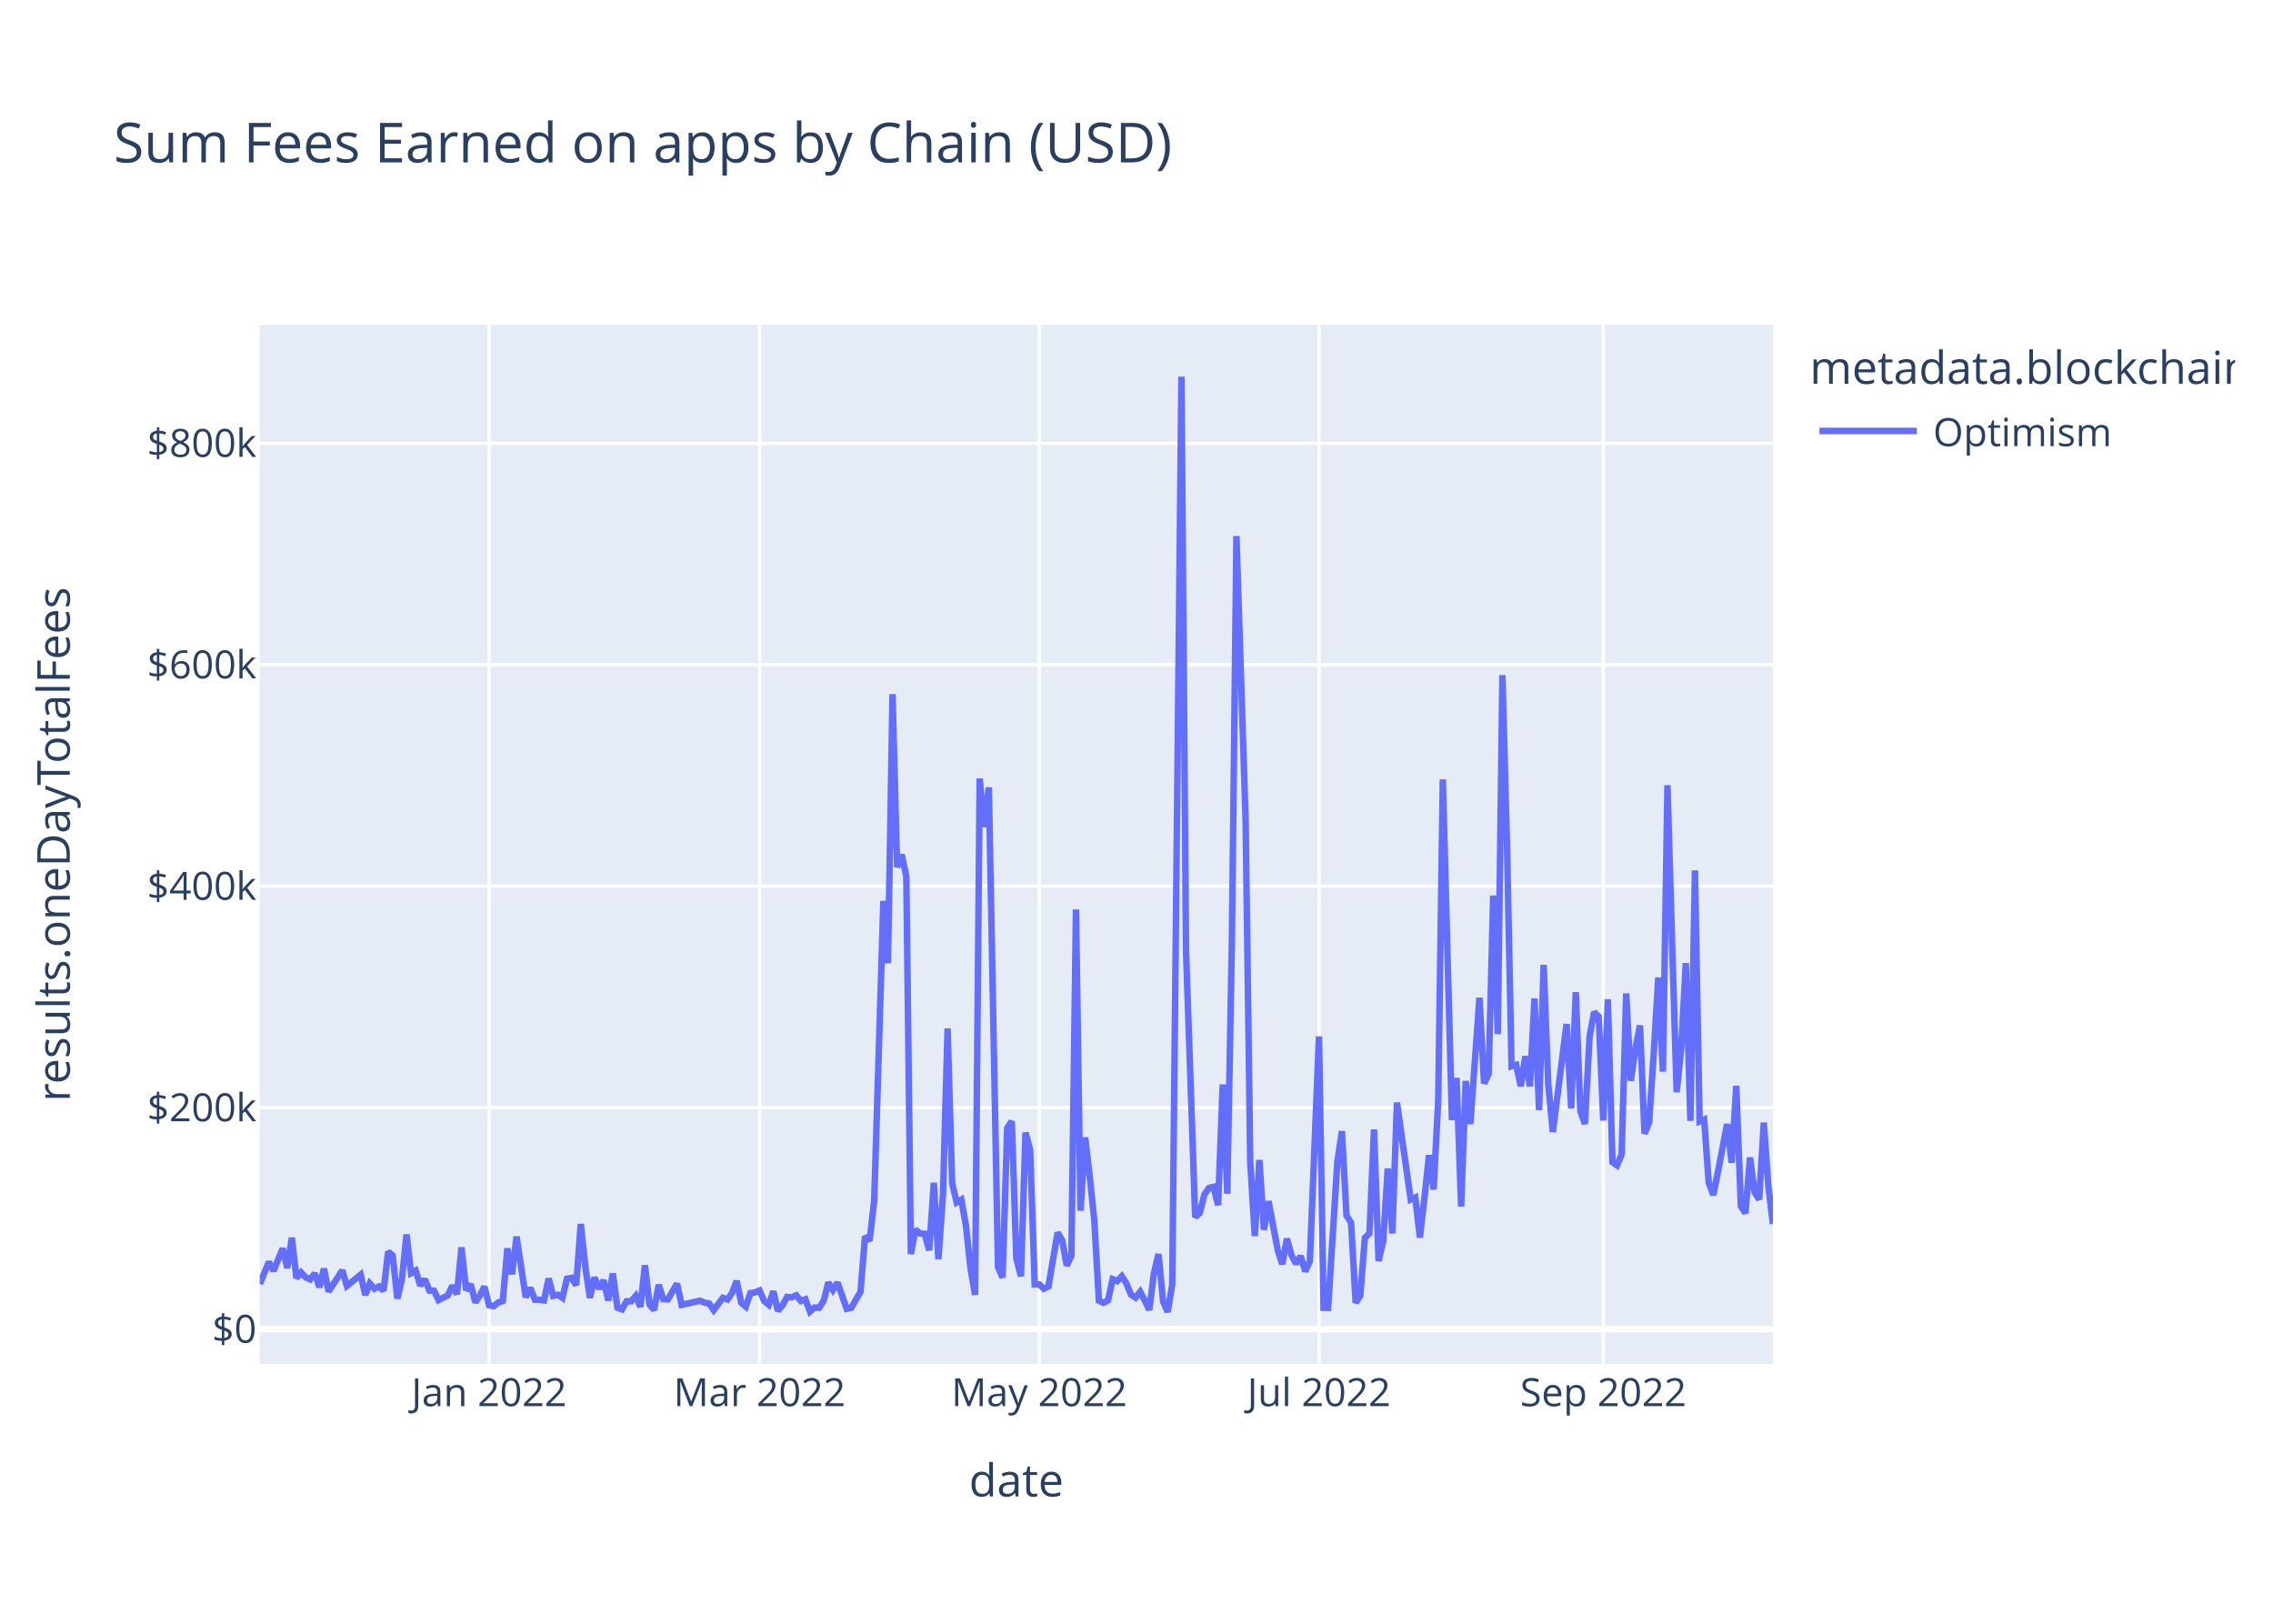
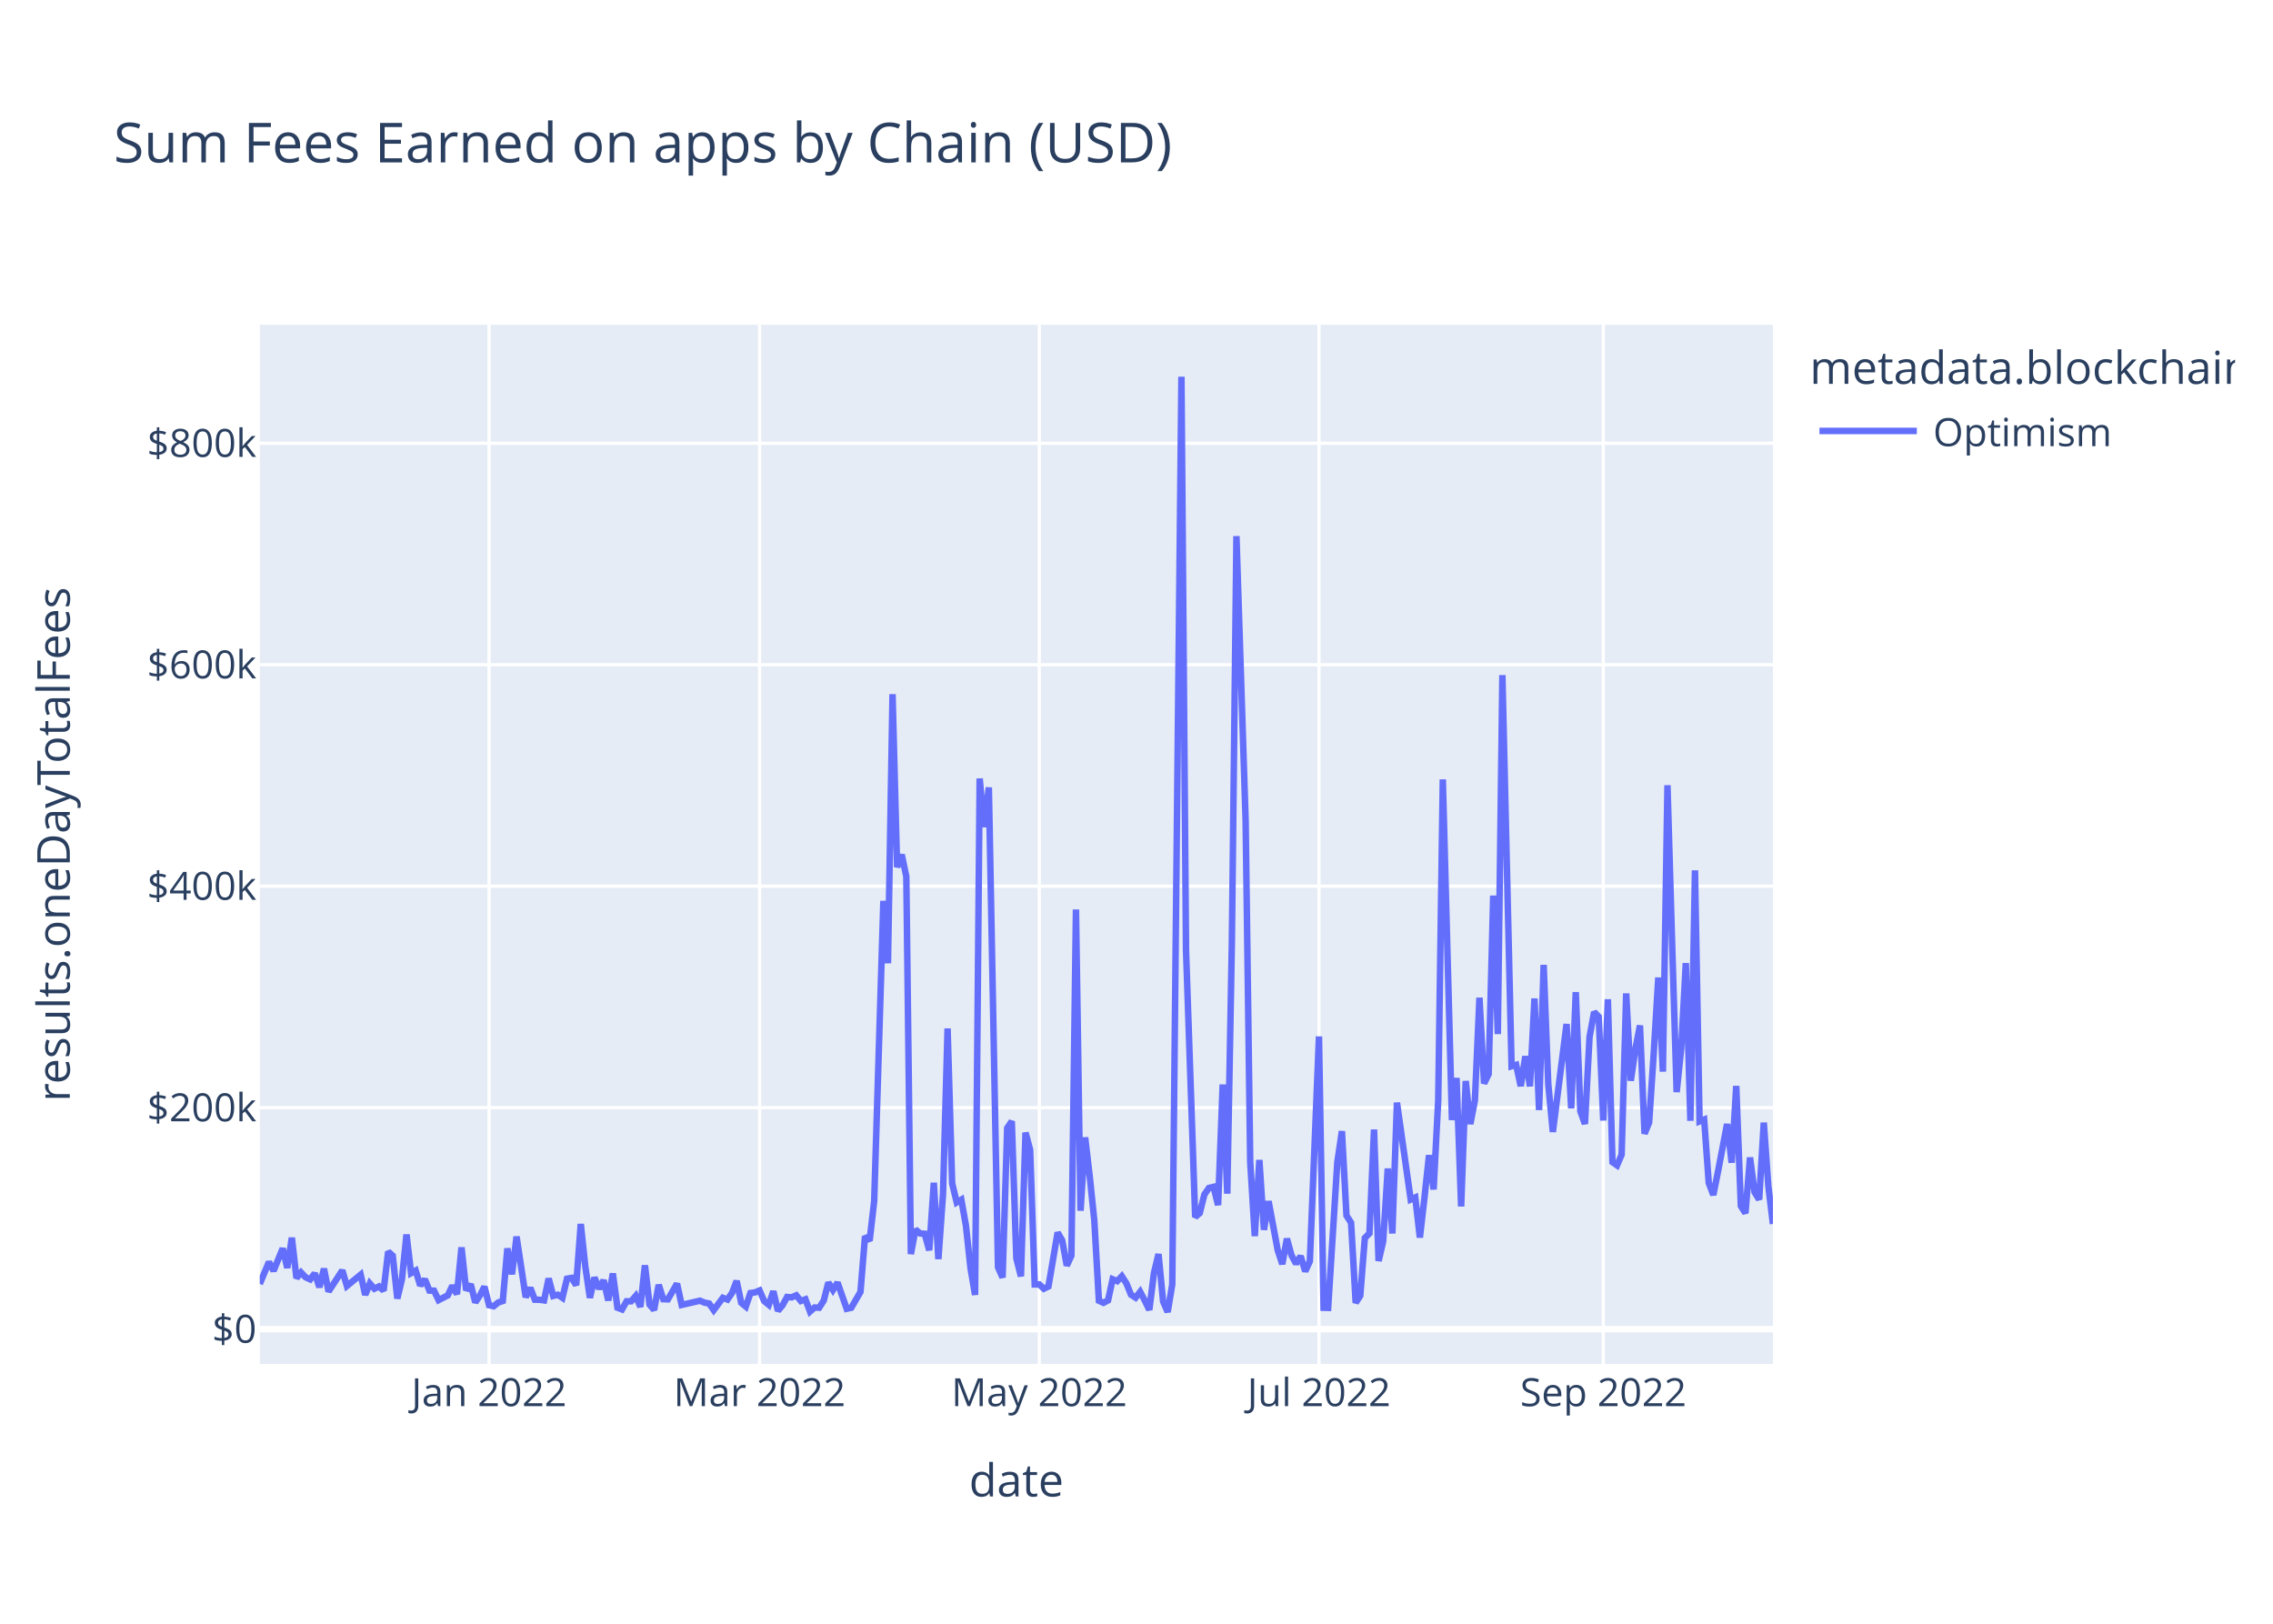
<svg xmlns="http://www.w3.org/2000/svg" class="main-svg" width="700" height="500" style="" viewBox="0 0 700 500">
  <rect x="0" y="0" width="700" height="500" style="fill: rgb(255, 255, 255); fill-opacity: 1;" />
-   <defs id="defs-52d9c3">
+   <defs id="defs-b34dde">
    <g class="clips">
-       <clipPath id="clip52d9c3xyplot" class="plotclip">
+       <clipPath id="clipb34ddexyplot" class="plotclip">
        <rect width="466" height="320" />
      </clipPath>
-       <clipPath class="axesclip" id="clip52d9c3x">
+       <clipPath class="axesclip" id="clipb34ddex">
        <rect x="80" y="0" width="466" height="500" />
      </clipPath>
-       <clipPath class="axesclip" id="clip52d9c3y">
+       <clipPath class="axesclip" id="clipb34ddey">
        <rect x="0" y="100" width="700" height="320" />
      </clipPath>
-       <clipPath class="axesclip" id="clip52d9c3xy">
+       <clipPath class="axesclip" id="clipb34ddexy">
        <rect x="80" y="100" width="466" height="320" />
      </clipPath>
    </g>
    <g class="gradients" />
    <g class="patterns" />
  </defs>
  <g class="bglayer">
    <rect class="bg" x="80" y="100" width="466" height="320" style="fill: rgb(229, 236, 246); fill-opacity: 1; stroke-width: 0;" />
  </g>
  <g class="layer-below">
    <g class="imagelayer" />
    <g class="shapelayer" />
  </g>
  <g class="cartesianlayer">
    <g class="subplot xy">
      <g class="layer-subplot">
        <g class="shapelayer" />
        <g class="imagelayer" />
      </g>
      <g class="minor-gridlayer">
        <g class="x" />
        <g class="y" />
      </g>
      <g class="gridlayer">
        <g class="x">
          <path class="xgrid crisp" transform="translate(150.61,0)" d="M0,100v320" style="stroke: rgb(255, 255, 255); stroke-opacity: 1; stroke-width: 1px;" />
          <path class="xgrid crisp" transform="translate(233.92,0)" d="M0,100v320" style="stroke: rgb(255, 255, 255); stroke-opacity: 1; stroke-width: 1px;" />
          <path class="xgrid crisp" transform="translate(320.06,0)" d="M0,100v320" style="stroke: rgb(255, 255, 255); stroke-opacity: 1; stroke-width: 1px;" />
          <path class="xgrid crisp" transform="translate(406.2,0)" d="M0,100v320" style="stroke: rgb(255, 255, 255); stroke-opacity: 1; stroke-width: 1px;" />
          <path class="xgrid crisp" transform="translate(493.75,0)" d="M0,100v320" style="stroke: rgb(255, 255, 255); stroke-opacity: 1; stroke-width: 1px;" />
        </g>
        <g class="y">
          <path class="ygrid crisp" transform="translate(0,341.08)" d="M80,0h466" style="stroke: rgb(255, 255, 255); stroke-opacity: 1; stroke-width: 1px;" />
          <path class="ygrid crisp" transform="translate(0,272.88)" d="M80,0h466" style="stroke: rgb(255, 255, 255); stroke-opacity: 1; stroke-width: 1px;" />
          <path class="ygrid crisp" transform="translate(0,204.69)" d="M80,0h466" style="stroke: rgb(255, 255, 255); stroke-opacity: 1; stroke-width: 1px;" />
          <path class="ygrid crisp" transform="translate(0,136.49)" d="M80,0h466" style="stroke: rgb(255, 255, 255); stroke-opacity: 1; stroke-width: 1px;" />
        </g>
      </g>
      <g class="zerolinelayer">
        <path class="yzl zl crisp" transform="translate(0,409.28)" d="M80,0h466" style="stroke: rgb(255, 255, 255); stroke-opacity: 1; stroke-width: 2px;" />
      </g>
      <path class="xlines-below" />
      <path class="ylines-below" />
      <g class="overlines-below" />
      <g class="xaxislayer-below" />
      <g class="yaxislayer-below" />
      <g class="overaxes-below" />
-       <g class="plot" transform="translate(80,100)" clip-path="url(#clip52d9c3xyplot)">
+       <g class="plot" transform="translate(80,100)" clip-path="url(#clipb34ddexyplot)">
        <g class="scatterlayer mlayer">
-           <g class="trace scatter trace6f1dcc" style="stroke-miterlimit: 2; opacity: 1;">
+           <g class="trace scatter trace1314f6" style="stroke-miterlimit: 2; opacity: 1;">
            <g class="fills" />
            <g class="errorbars" />
            <g class="lines">
-               <path class="js-line" d="M0,295.36L2.82,288.59L4.24,291.34L7.06,284.43L8.47,290.43L9.88,281.13L11.3,293.58L12.71,291.83L14.12,293.32L15.53,293.96L16.95,292.11L18.36,296.36L19.77,290.66L21.18,297.69L22.59,295.54L25.42,291.19L26.83,295.99L31.07,292.51L32.48,298.72L33.89,295.22L35.3,296.83L36.72,296.14L38.13,297.42L39.54,285.43L40.95,286.66L42.36,299.87L43.78,293.92L45.19,280.14L46.6,292.04L48.01,291.25L49.42,295.86L50.84,293.93L52.25,297.41L53.66,297.44L55.07,300.34L57.9,298.89L59.31,295.92L60.72,298.52L62.13,284.11L63.55,297.31L64.96,295.47L66.37,301.05L67.78,298.94L69.19,296.2L70.61,301.91L72.02,302.23L73.43,301.08L74.84,300.61L76.25,284.42L77.67,292.4L79.08,280.78L81.9,299.45L83.32,296.58L84.73,300.22L86.14,300.24L87.55,300.43L88.96,293.69L90.38,299.05L91.79,298.69L93.2,299.63L94.61,293.76L96.02,293.51L97.44,295.75L98.85,276.9L100.26,290.07L101.67,299.64L103.08,293.38L104.5,296.84L105.91,294.23L107.32,300.45L108.73,292.14L110.15,302.68L111.56,303.21L112.97,300.7L114.38,300.7L115.79,299.05L117.21,302.43L118.62,289.63L120.03,301.72L121.44,303.37L122.85,295.64L124.27,300.06L125.68,300.11L128.5,295.28L129.92,301.82L135.56,300.53L136.98,301.12L138.39,301.4L139.8,303.42L142.62,299.64L144.04,300.17L145.45,298.11L146.86,294.43L148.27,301.16L149.68,302.33L151.1,298.17L152.51,297.97L153.92,297.38L155.33,300.62L156.75,301.79L158.16,297.62L159.57,303.63L160.98,301.96L162.39,299.38L163.81,299.49L165.22,298.87L166.63,300.61L168.04,300.1L169.45,303.87L170.87,302.62L172.28,302.69L173.69,300.47L175.1,294.93L176.52,297.22L177.93,294.94L180.75,303.01L182.16,302.7L184.99,297.82L186.4,280.69L187.81,282.05L189.22,269.8L192.05,177.42L193.46,196.61L194.87,113.76L196.28,167.03L197.7,163.17L199.11,169.92L200.52,286.16L201.93,278.6L203.35,279.82L204.76,279.91L206.17,285L207.58,264.21L208.99,287.71L210.41,267.8L211.82,216.69L213.23,264.42L214.64,270.26L216.05,269.42L217.47,277.4L218.88,290.48L220.29,298.74L221.7,139.73L223.12,154.68L224.53,142.47L227.35,290.23L228.76,293.39L230.18,247.38L231.59,245.26L233,287.48L234.41,293.03L235.82,248.76L237.24,254.05L238.65,295.52L240.06,295.51L241.47,296.83L242.88,296.14L245.71,279.54L247.12,281.96L248.53,289.72L249.95,286.64L251.36,180.07L252.77,272.82L254.18,250.24L255.59,262.2L257.01,275.83L258.42,300.53L259.83,301.18L261.24,300.42L262.65,293.91L264.07,294.5L265.48,292.99L266.89,295.18L268.3,298.67L269.72,299.58L271.13,297.78L272.54,300.46L273.95,303.35L275.36,292.06L276.78,286.17L278.19,300.76L279.6,304L281.01,295.52L283.84,16L285.25,192.62L288.07,274.77L289.48,273.54L290.9,267.84L292.31,265.81L293.72,265.48L295.13,271.09L296.55,233.95L297.96,267.57L299.37,190.2L300.78,65.08L303.61,152.69L305.02,257.76L306.43,280.62L307.84,257.2L309.25,278.7L310.67,269.9L313.49,284.96L314.9,289.26L316.32,281.42L317.73,286.51L319.14,289.15L320.55,286.79L321.96,291.48L323.38,288.38L326.2,219.15L327.61,302.7L329.02,302.74L330.44,280.24L331.85,257.84L333.26,248.32L334.67,274.32L336.08,276.5L337.5,301.18L338.91,298.99L340.32,281.21L341.73,279.8L343.15,247.82L344.56,288.29L345.97,282.2L347.38,259.82L348.79,279.82L350.21,239.53L354.44,269.37L355.85,268.74L357.27,281.07L358.68,268.81L360.09,255.72L361.5,266.27L362.92,238.8L364.33,140.01L367.15,244.9L368.56,231.94L369.98,271.5L371.39,232.88L372.8,246.13L375.62,207.22L377.04,233.64L378.45,230.74L379.86,175.78L381.27,218.42L382.68,107.89L384.1,160.01L385.51,228.32L386.92,227.91L388.33,234.44L389.75,225.25L391.16,234.51L392.57,207.46L393.98,241.83L395.39,197.11L396.81,233.89L398.22,248.55L402.45,215.33L403.87,241.31L405.28,205.5L406.69,242.17L408.1,246.1L409.52,219.33L410.93,211.64L412.34,213.07L413.75,245.04L415.16,207.71L416.58,257.87L417.99,258.84L419.4,255.56L420.81,205.91L422.22,232.79L423.64,223.07L425.05,215.77L426.46,249.11L427.87,245.66L429.28,224.45L430.7,201.01L432.11,229.99L433.52,141.8L434.93,189.8L436.35,236.29L437.76,222.74L439.17,196.57L440.58,245.13L441.99,168.01L443.41,245.31L444.82,244.75L446.23,264.24L447.64,267.97L449.05,260.91L451.88,246.13L453.29,258.03L454.7,234.39L456.12,271.37L457.53,273.59L458.94,256.42L460.35,267.13L461.76,269.37L463.18,245.69L464.59,265.32L466,276.89" style="vector-effect: non-scaling-stroke; fill: none; stroke: rgb(99, 110, 250); stroke-opacity: 1; stroke-width: 2px; opacity: 1;" />
+               <path class="js-line" d="M0,295.36L2.82,288.59L4.24,291.34L7.06,284.43L8.47,290.43L9.88,281.13L11.3,293.58L12.71,291.83L14.12,293.32L15.53,293.96L16.95,292.11L18.36,296.36L19.77,290.66L21.18,297.69L22.59,295.54L25.42,291.19L26.83,295.99L31.07,292.51L32.48,298.72L33.89,295.22L35.3,296.83L36.72,296.14L38.13,297.42L39.54,285.43L40.95,286.66L42.36,299.87L43.78,293.92L45.19,280.14L46.6,292.04L48.01,291.25L49.42,295.86L50.84,293.93L52.25,297.41L53.66,297.44L55.07,300.34L57.9,298.89L59.31,295.92L60.72,298.52L62.13,284.11L63.55,297.31L64.96,295.47L66.37,301.05L67.78,298.94L69.19,296.2L70.61,301.91L72.02,302.23L73.43,301.08L74.84,300.61L76.25,284.42L77.67,292.4L79.08,280.78L81.9,299.45L83.32,296.58L84.73,300.22L86.14,300.24L87.55,300.43L88.96,293.69L90.38,299.05L91.79,298.69L93.2,299.63L94.61,293.76L96.02,293.51L97.44,295.75L98.85,276.9L100.26,290.07L101.67,299.64L103.08,293.38L104.5,296.84L105.91,294.23L107.32,300.45L108.73,292.14L110.15,302.68L111.56,303.21L112.97,300.7L114.38,300.7L115.79,299.05L117.21,302.43L118.62,289.63L120.03,301.72L121.44,303.37L122.85,295.64L124.27,300.06L125.68,300.11L128.5,295.28L129.92,301.82L135.56,300.53L136.98,301.12L138.39,301.4L139.8,303.42L142.62,299.64L144.04,300.17L145.45,298.11L146.86,294.43L148.27,301.16L149.68,302.33L151.1,298.17L152.51,297.97L153.92,297.38L155.33,300.62L156.75,301.79L158.16,297.62L159.57,303.63L160.98,301.96L162.39,299.38L163.81,299.49L165.22,298.87L166.63,300.61L168.04,300.1L169.45,303.87L170.87,302.62L172.28,302.69L173.69,300.47L175.1,294.93L176.52,297.22L177.93,294.94L180.75,303.01L182.16,302.7L184.99,297.82L186.4,280.69L187.81,282.05L189.22,269.8L192.05,177.42L193.46,196.61L194.87,113.76L196.28,167.03L197.7,163.17L199.11,169.92L200.52,286.16L201.93,278.6L203.35,279.82L204.76,279.91L206.17,285L207.58,264.21L208.99,287.71L210.41,267.8L211.82,216.69L213.23,264.42L214.64,270.26L216.05,269.42L217.47,277.4L218.88,290.48L220.29,298.74L221.7,139.73L223.12,154.68L224.53,142.47L227.35,290.23L228.76,293.39L230.18,247.38L231.59,245.26L233,287.48L234.41,293.03L235.82,248.76L237.24,254.05L238.65,295.52L240.06,295.51L241.47,296.83L242.88,296.14L245.71,279.54L247.12,281.96L248.53,289.72L249.95,286.64L251.36,180.07L252.77,272.82L254.18,250.24L255.59,262.2L257.01,275.83L258.42,300.53L259.83,301.18L261.24,300.42L262.65,293.91L264.07,294.5L265.48,292.99L266.89,295.18L268.3,298.67L269.72,299.58L271.13,297.78L272.54,300.46L273.95,303.35L275.36,292.06L276.78,286.17L278.19,300.76L279.6,304L281.01,295.52L283.84,16L285.25,192.62L288.07,274.77L289.48,273.54L290.9,267.84L292.31,265.81L293.72,265.48L295.13,271.09L296.55,233.95L297.96,267.57L299.37,190.2L300.78,65.08L303.61,152.69L305.02,257.76L306.43,280.62L307.84,257.2L309.25,278.7L310.67,269.9L313.49,284.96L314.9,289.26L316.32,281.42L317.73,286.51L319.14,289.15L320.55,286.79L321.96,291.48L323.38,288.38L326.2,219.15L327.61,302.7L329.02,302.74L330.44,280.24L331.85,257.84L333.26,248.32L334.67,274.32L336.08,276.5L337.5,301.18L338.91,298.99L340.32,281.21L341.73,279.8L343.15,247.82L344.56,288.29L345.97,282.2L347.38,259.82L348.79,279.82L350.21,239.53L354.44,269.37L355.85,268.74L357.27,281.07L358.68,268.81L360.09,255.72L361.5,266.27L362.92,238.8L364.33,140.01L367.15,244.9L368.56,231.94L369.98,271.5L371.39,232.88L372.8,246.13L374.21,238.9L375.62,207.22L377.04,233.64L378.45,230.74L379.86,175.78L381.27,218.42L382.68,107.89L385.51,228.32L386.92,227.91L388.33,234.44L389.75,225.25L391.16,234.51L392.57,207.46L393.98,241.83L395.39,197.11L396.81,233.89L398.22,248.55L402.45,215.33L403.87,241.31L405.28,205.5L406.69,242.17L408.1,246.1L409.52,219.33L410.93,211.64L412.34,213.07L413.75,245.04L415.16,207.71L416.58,257.87L417.99,258.84L419.4,255.56L420.81,205.91L422.22,232.79L423.64,223.07L425.05,215.77L426.46,249.11L427.87,245.66L429.28,224.45L430.7,201.01L432.11,229.99L433.52,141.8L434.93,189.8L436.35,236.29L437.76,222.74L439.17,196.57L440.58,245.13L441.99,168.01L443.41,245.31L444.82,244.75L446.23,264.24L447.64,267.97L449.05,260.91L451.88,246.13L453.29,258.03L454.7,234.39L456.12,271.37L457.53,273.59L458.94,256.42L460.35,267.13L461.76,269.37L463.18,245.69L464.59,265.32L466,276.89" style="vector-effect: non-scaling-stroke; fill: none; stroke: rgb(99, 110, 250); stroke-opacity: 1; stroke-width: 2px; opacity: 1;" />
            </g>
            <g class="points" />
            <g class="text" />
          </g>
        </g>
      </g>
      <g class="overplot" />
      <path class="xlines-above crisp" d="M0,0" style="fill: none;" />
      <path class="ylines-above crisp" d="M0,0" style="fill: none;" />
      <g class="overlines-above" />
      <g class="xaxislayer-above">
        <g class="xtick">
          <text text-anchor="middle" x="0" y="433" transform="translate(150.61,0)" style="font-family: 'Open Sans', verdana, arial, sans-serif; font-size: 12px; fill: rgb(42, 63, 95); fill-opacity: 1; white-space: pre; opacity: 1;">Jan 2022</text>
        </g>
        <g class="xtick">
          <text text-anchor="middle" x="0" y="433" style="font-family: 'Open Sans', verdana, arial, sans-serif; font-size: 12px; fill: rgb(42, 63, 95); fill-opacity: 1; white-space: pre; opacity: 1;" transform="translate(233.92,0)">Mar 2022</text>
        </g>
        <g class="xtick">
          <text text-anchor="middle" x="0" y="433" style="font-family: 'Open Sans', verdana, arial, sans-serif; font-size: 12px; fill: rgb(42, 63, 95); fill-opacity: 1; white-space: pre; opacity: 1;" transform="translate(320.06,0)">May 2022</text>
        </g>
        <g class="xtick">
          <text text-anchor="middle" x="0" y="433" style="font-family: 'Open Sans', verdana, arial, sans-serif; font-size: 12px; fill: rgb(42, 63, 95); fill-opacity: 1; white-space: pre; opacity: 1;" transform="translate(406.2,0)">Jul 2022</text>
        </g>
        <g class="xtick">
          <text text-anchor="middle" x="0" y="433" style="font-family: 'Open Sans', verdana, arial, sans-serif; font-size: 12px; fill: rgb(42, 63, 95); fill-opacity: 1; white-space: pre; opacity: 1;" transform="translate(493.75,0)">Sep 2022</text>
        </g>
      </g>
      <g class="yaxislayer-above">
        <g class="ytick">
          <text text-anchor="end" x="79" y="4.2" transform="translate(0,409.28)" style="font-family: 'Open Sans', verdana, arial, sans-serif; font-size: 12px; fill: rgb(42, 63, 95); fill-opacity: 1; white-space: pre; opacity: 1;">$0</text>
        </g>
        <g class="ytick">
          <text text-anchor="end" x="79" y="4.2" style="font-family: 'Open Sans', verdana, arial, sans-serif; font-size: 12px; fill: rgb(42, 63, 95); fill-opacity: 1; white-space: pre; opacity: 1;" transform="translate(0,341.08)">$200k</text>
        </g>
        <g class="ytick">
          <text text-anchor="end" x="79" y="4.2" style="font-family: 'Open Sans', verdana, arial, sans-serif; font-size: 12px; fill: rgb(42, 63, 95); fill-opacity: 1; white-space: pre; opacity: 1;" transform="translate(0,272.88)">$400k</text>
        </g>
        <g class="ytick">
          <text text-anchor="end" x="79" y="4.2" style="font-family: 'Open Sans', verdana, arial, sans-serif; font-size: 12px; fill: rgb(42, 63, 95); fill-opacity: 1; white-space: pre; opacity: 1;" transform="translate(0,204.69)">$600k</text>
        </g>
        <g class="ytick">
          <text text-anchor="end" x="79" y="4.2" style="font-family: 'Open Sans', verdana, arial, sans-serif; font-size: 12px; fill: rgb(42, 63, 95); fill-opacity: 1; white-space: pre; opacity: 1;" transform="translate(0,136.49)">$800k</text>
        </g>
      </g>
      <g class="overaxes-above" />
    </g>
  </g>
  <g class="polarlayer" />
  <g class="smithlayer" />
  <g class="ternarylayer" />
  <g class="geolayer" />
  <g class="funnelarealayer" />
  <g class="pielayer" />
  <g class="iciclelayer" />
  <g class="treemaplayer" />
  <g class="sunburstlayer" />
  <g class="glimages" />
-   <defs id="topdefs-52d9c3">
+   <defs id="topdefs-b34dde">
    <g class="clips" />
-     <clipPath id="legend52d9c3">
+     <clipPath id="legendb34dde">
      <rect width="133" height="48" x="0" y="0" />
    </clipPath>
  </defs>
  <g class="layer-above">
    <g class="imagelayer" />
    <g class="shapelayer" />
  </g>
  <g class="infolayer">
    <g class="legend" pointer-events="all" transform="translate(555.32,100)">
      <rect class="bg" shape-rendering="crispEdges" style="stroke: rgb(68, 68, 68); stroke-opacity: 1; fill: rgb(255, 255, 255); fill-opacity: 1; stroke-width: 0px;" width="133" height="48" x="0" y="0" />
-       <g class="scrollbox" transform="" clip-path="url(#legend52d9c3)">
+       <g class="scrollbox" transform="" clip-path="url(#legendb34dde)">
        <text class="legendtitletext" text-anchor="start" x="2" y="18.2" style="font-family: 'Open Sans', verdana, arial, sans-serif; font-size: 14px; fill: rgb(42, 63, 95); fill-opacity: 1; white-space: pre;">metadata.blockchain</text>
        <g class="groups" transform="">
          <g class="traces" transform="translate(0,32.7)" style="opacity: 1;">
            <text class="legendtext" text-anchor="start" x="40" y="4.68" style="font-family: 'Open Sans', verdana, arial, sans-serif; font-size: 12px; fill: rgb(42, 63, 95); fill-opacity: 1; white-space: pre;">Optimism</text>
            <g class="layers" style="opacity: 1;">
              <g class="legendfill" />
              <g class="legendlines">
                <path class="js-line" d="M5,0h30" style="fill: none; stroke: rgb(99, 110, 250); stroke-opacity: 1; stroke-width: 2px;" />
              </g>
              <g class="legendsymbols">
                <g class="legendpoints" />
              </g>
            </g>
            <rect class="legendtoggle" x="0" y="-9.5" width="90.672" height="19" style="fill: rgb(0, 0, 0); fill-opacity: 0;" />
          </g>
        </g>
      </g>
      <rect class="scrollbar" rx="20" ry="3" width="0" height="0" style="fill: rgb(128, 139, 164); fill-opacity: 1;" x="0" y="0" />
    </g>
    <g class="g-gtitle">
      <text class="gtitle" x="35" y="50" text-anchor="start" dy="0em" style="font-family: 'Open Sans', verdana, arial, sans-serif; font-size: 17px; fill: rgb(42, 63, 95); opacity: 1; font-weight: normal; white-space: pre;">Sum Fees Earned on apps by Chain (USD)</text>
    </g>
    <g class="g-xtitle">
      <text class="xtitle" x="313" y="460.8" text-anchor="middle" style="font-family: 'Open Sans', verdana, arial, sans-serif; font-size: 14px; fill: rgb(42, 63, 95); opacity: 1; font-weight: normal; white-space: pre;">date</text>
    </g>
    <g class="g-ytitle">
      <text class="ytitle" transform="rotate(-90,21.49688,260)" x="21.497" y="260" text-anchor="middle" style="font-family: 'Open Sans', verdana, arial, sans-serif; font-size: 14px; fill: rgb(42, 63, 95); opacity: 1; font-weight: normal; white-space: pre;">results.oneDayTotalFees</text>
    </g>
  </g>
</svg>
